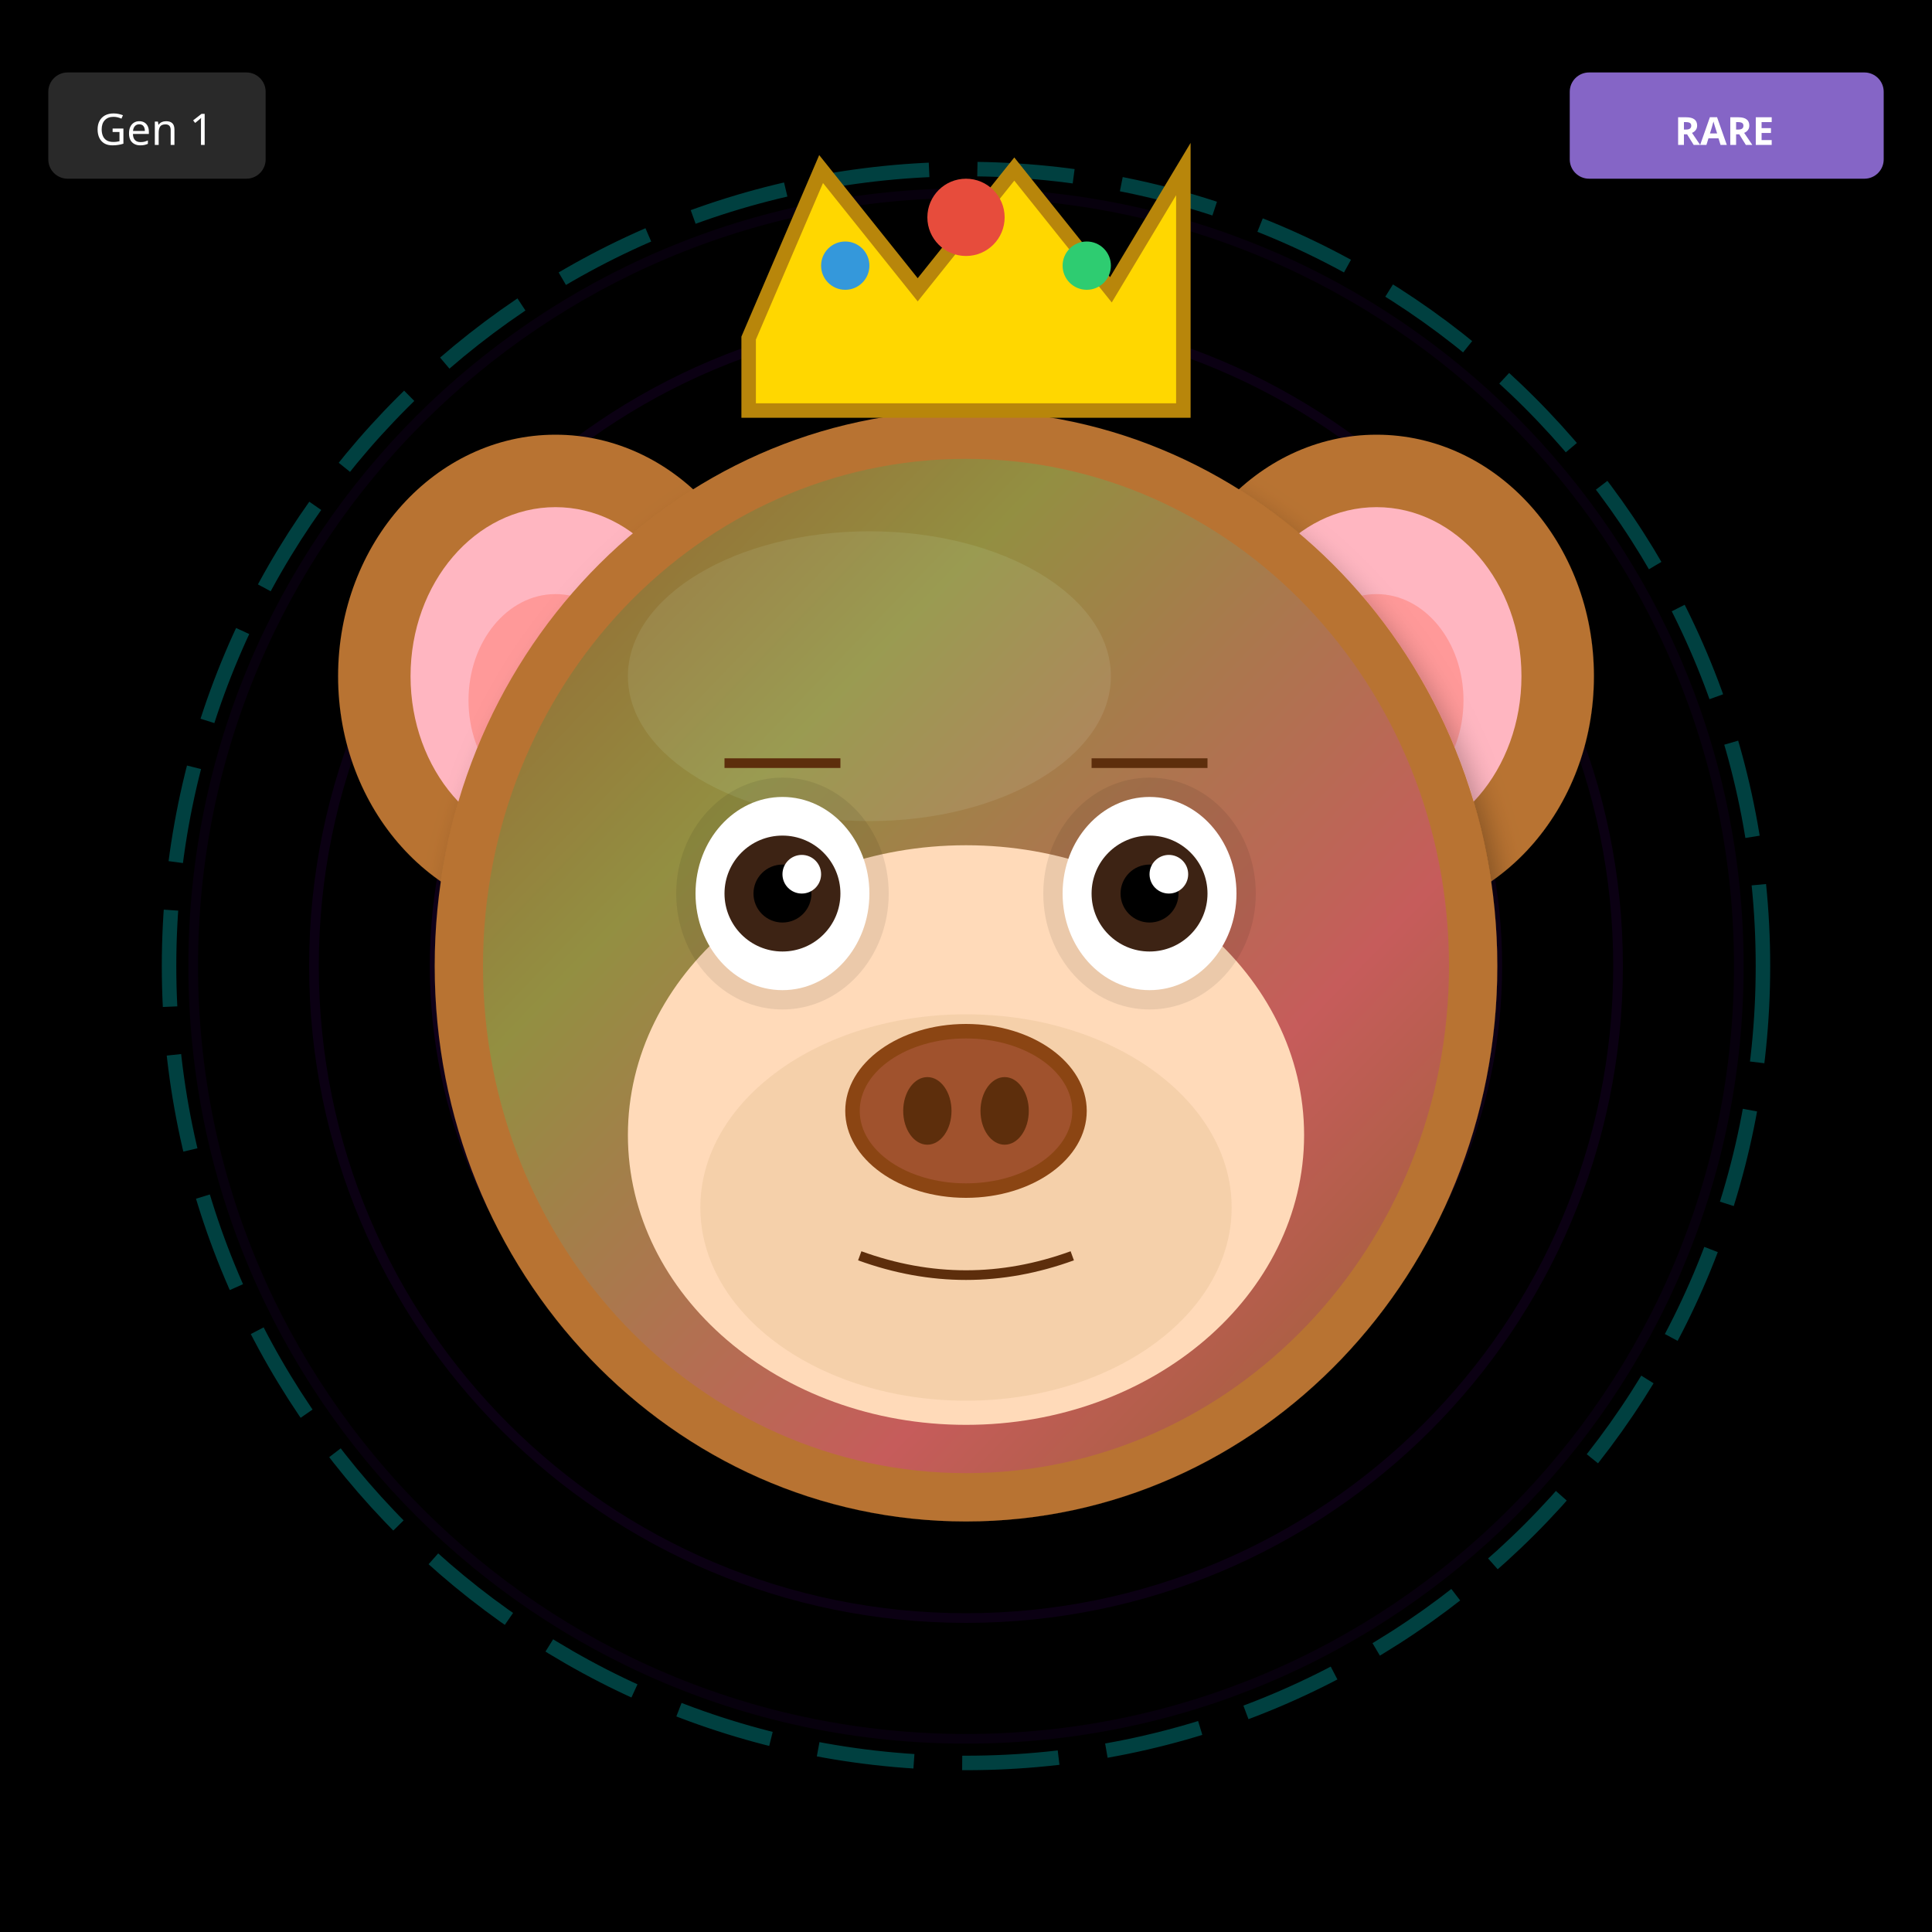
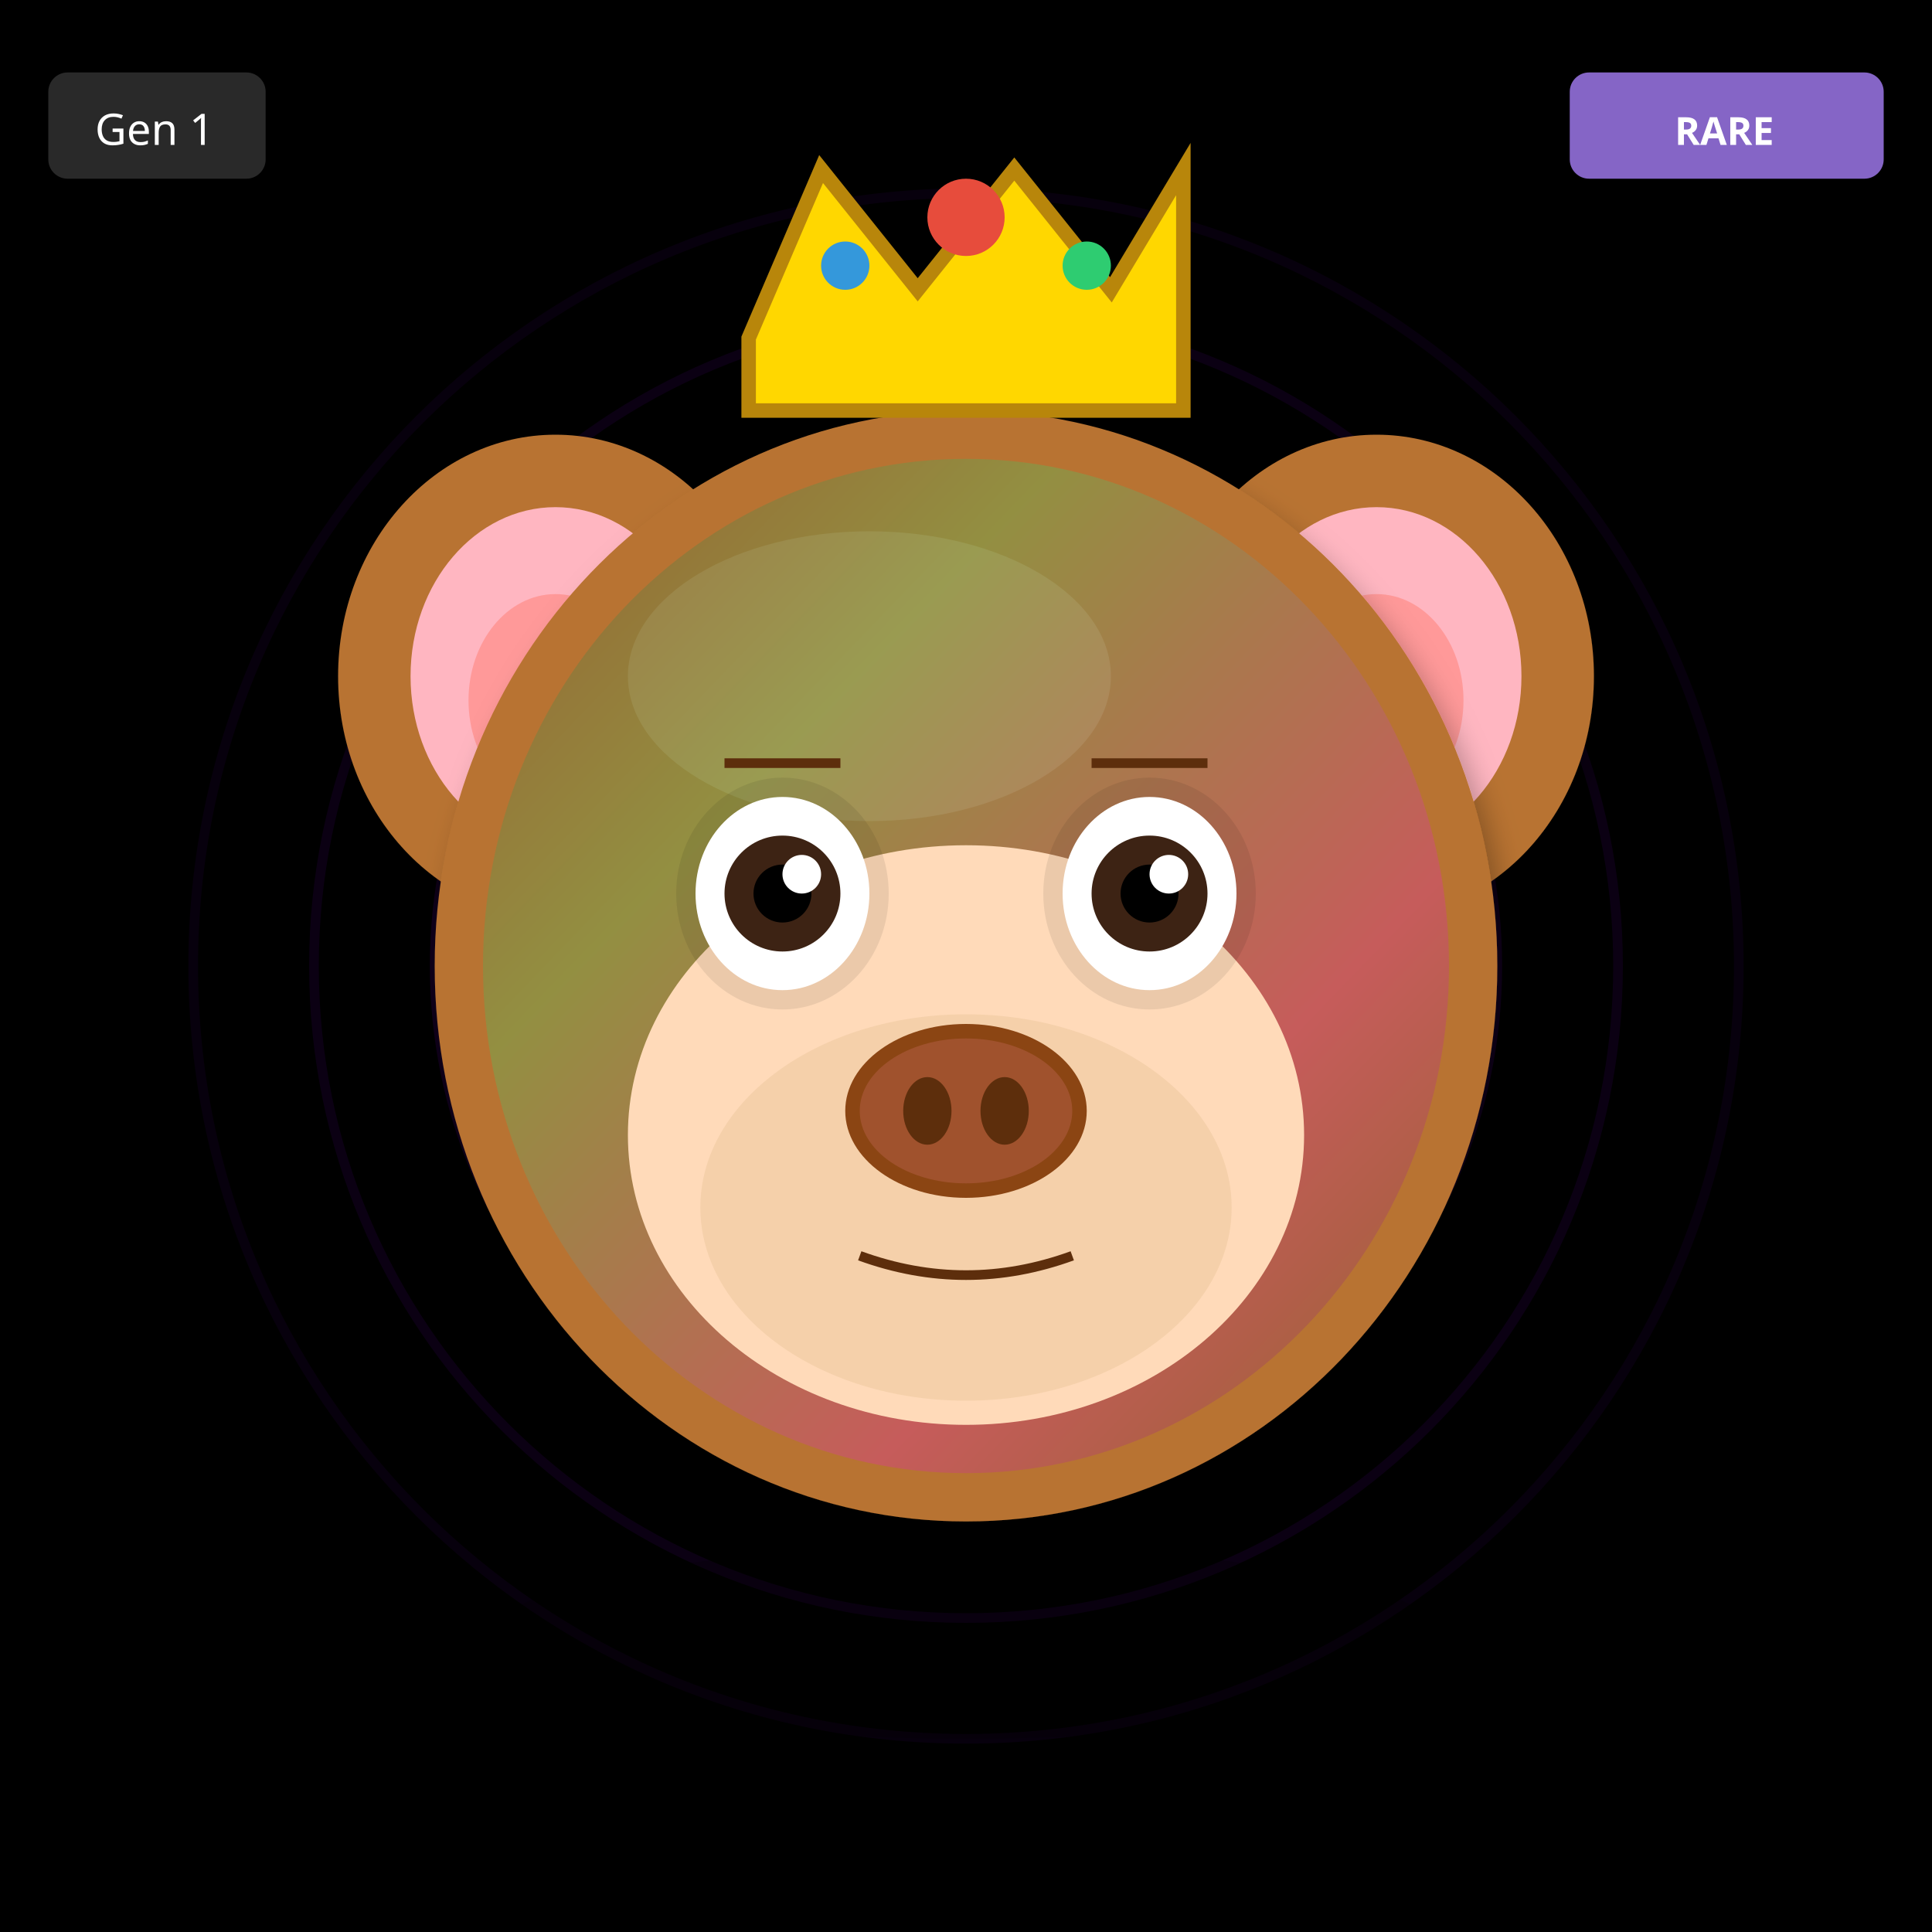
<svg xmlns="http://www.w3.org/2000/svg" width="400" height="400" viewBox="0 0 400 400">
  <defs>
    <filter id="shadow" x="-20%" y="-20%" width="140%" height="140%">
      <feDropShadow dx="2" dy="4" stdDeviation="3" flood-opacity="0.3" />
    </filter>
    <filter id="glow" x="-50%" y="-50%" width="200%" height="200%">
      <feGaussianBlur stdDeviation="8" result="blur" />
      <feMerge>
        <feMergeNode in="blur" />
        <feMergeNode in="SourceGraphic" />
      </feMerge>
    </filter>
    <linearGradient id="rainbow-body" x1="0%" y1="0%" x2="100%" y2="100%">
      <stop offset="0%" stop-color="#FF6B6B" />
      <stop offset="25%" stop-color="#FFE66D" />
      <stop offset="50%" stop-color="#4ECDC4" />
      <stop offset="75%" stop-color="#45B7D1" />
      <stop offset="100%" stop-color="#DDA0DD" />
    </linearGradient>
    <radialGradient id="galaxy-body" cx="30%" cy="30%">
      <stop offset="0%" stop-color="#E6E6FA" />
      <stop offset="50%" stop-color="#9370DB" />
      <stop offset="100%" stop-color="#1A0033" />
    </radialGradient>
    <linearGradient id="holo-body" x1="0%" y1="0%" x2="100%" y2="100%">
      <stop offset="0%" stop-color="#FF00FF" />
      <stop offset="50%" stop-color="#00FFFF" />
      <stop offset="100%" stop-color="#FFFF00" />
    </linearGradient>
    <linearGradient id="sky-gradient" x1="0%" y1="0%" x2="0%" y2="100%">
      <stop offset="0%" stop-color="#87CEEB" />
      <stop offset="100%" stop-color="#E0F4FF" />
    </linearGradient>
    <linearGradient id="grass-gradient" x1="0%" y1="0%" x2="0%" y2="100%">
      <stop offset="0%" stop-color="#90EE90" />
      <stop offset="100%" stop-color="#228B22" />
    </linearGradient>
    <linearGradient id="sunset-gradient" x1="0%" y1="0%" x2="0%" y2="100%">
      <stop offset="0%" stop-color="#FF6B6B" />
      <stop offset="50%" stop-color="#FFE66D" />
      <stop offset="100%" stop-color="#4ECDC4" />
    </linearGradient>
    <linearGradient id="aurora-gradient" x1="0%" y1="0%" x2="100%" y2="100%">
      <stop offset="0%" stop-color="#0D1B2A" />
      <stop offset="30%" stop-color="#00FF7F" />
      <stop offset="70%" stop-color="#FF00FF" />
      <stop offset="100%" stop-color="#0D1B2A" />
    </linearGradient>
    <radialGradient id="multiverse-gradient" cx="50%" cy="50%">
      <stop offset="0%" stop-color="#FFD700" />
      <stop offset="40%" stop-color="#FF00FF" />
      <stop offset="70%" stop-color="#00FFFF" />
      <stop offset="100%" stop-color="#000" />
    </radialGradient>
    <linearGradient id="rift-gradient" x1="0%" y1="0%" x2="100%" y2="100%">
      <stop offset="0%" stop-color="#000" />
      <stop offset="30%" stop-color="#9400D3" />
      <stop offset="50%" stop-color="#00FFFF" />
      <stop offset="70%" stop-color="#9400D3" />
      <stop offset="100%" stop-color="#000" />
    </linearGradient>
    <linearGradient id="heaven-gradient" x1="0%" y1="0%" x2="0%" y2="100%">
      <stop offset="0%" stop-color="#FFF" />
      <stop offset="50%" stop-color="#FFD700" stop-opacity="0.3" />
      <stop offset="100%" stop-color="#F0F8FF" />
    </linearGradient>
    <clipPath id="head-clip">
      <ellipse cx="200" cy="200" rx="110" ry="115" />
    </clipPath>
  </defs>
  <rect width="400" height="400" fill="#000000" />
  <circle cx="200" cy="200" r="160" fill="none" stroke="#4B0082" stroke-width="2" opacity="0.1" />
  <circle cx="200" cy="200" r="135" fill="none" stroke="#4B0082" stroke-width="2" opacity="0.15" />
  <circle cx="200" cy="200" r="110" fill="none" stroke="#4B0082" stroke-width="2" opacity="0.2" />
  <circle cx="200" cy="200" r="85" fill="none" stroke="#4B0082" stroke-width="2" opacity="0.25" />
  <circle cx="200" cy="200" r="60" fill="none" stroke="#4B0082" stroke-width="2" opacity="0.3" />
  <circle cx="200" cy="200" r="35" fill="none" stroke="#4B0082" stroke-width="2" opacity="0.35" />
  <circle cx="200" cy="200" r="25" fill="#000" />
-   <circle cx="200" cy="200" r="165" fill="none" stroke="#00FFFF" stroke-width="3" opacity="0.25" stroke-dasharray="20,10" />
  <ellipse cx="115" cy="140" rx="45" ry="50" fill="#B87333" filter="url(#shadow)" />
  <ellipse cx="115" cy="140" rx="30" ry="35" fill="#FFB6C1" />
  <ellipse cx="115" cy="145" rx="18" ry="22" fill="#FF9999" />
  <ellipse cx="285" cy="140" rx="45" ry="50" fill="#B87333" filter="url(#shadow)" />
  <ellipse cx="285" cy="140" rx="30" ry="35" fill="#FFB6C1" />
  <ellipse cx="285" cy="145" rx="18" ry="22" fill="#FF9999" />
  <ellipse cx="200" cy="200" rx="110" ry="115" fill="#B87333" filter="url(#shadow)" />
  <ellipse cx="180" cy="140" rx="50" ry="30" fill="#D4A574" opacity="0.3" />
  <g clip-path="url(#head-clip)">
    <ellipse cx="200" cy="200" rx="100" ry="105" fill="url(#aurora-gradient)" opacity="0.2" />
  </g>
  <ellipse cx="200" cy="235" rx="70" ry="60" fill="#FFDAB9" />
  <ellipse cx="200" cy="250" rx="55" ry="40" fill="#DEB887" opacity="0.3" />
  <ellipse cx="162" cy="185" rx="22" ry="24" fill="#000" opacity="0.08" />
  <ellipse cx="238" cy="185" rx="22" ry="24" fill="#000" opacity="0.08" />
  <ellipse cx="162" cy="185" rx="18" ry="20" fill="white" />
  <circle cx="162" cy="185" r="12" fill="#3D2314" />
  <circle cx="162" cy="185" r="6" fill="#000" />
  <circle cx="166" cy="181" r="4" fill="white" />
  <ellipse cx="238" cy="185" rx="18" ry="20" fill="white" />
  <circle cx="238" cy="185" r="12" fill="#3D2314" />
  <circle cx="238" cy="185" r="6" fill="#000" />
  <circle cx="242" cy="181" r="4" fill="white" />
  <g>
    <ellipse cx="200" cy="230" rx="25" ry="18" fill="#8B4513" />
    <ellipse cx="200" cy="230" rx="22" ry="15" fill="#A0522D" />
    <ellipse cx="192" cy="230" rx="5" ry="7" fill="#5D2E0C" />
    <ellipse cx="208" cy="230" rx="5" ry="7" fill="#5D2E0C" />
  </g>
  <path d="M178 260 Q200 268 222 260" stroke="#5D2E0C" stroke-width="2" fill="none" />
  <line x1="150" y1="158" x2="174" y2="158" stroke="#5D2E0C" stroke-width="2" />
  <line x1="226" y1="158" x2="250" y2="158" stroke="#5D2E0C" stroke-width="2" />
  <polygon points="155,70 170,35 190,60 210,35 230,60 245,35 245,85 155,85" fill="#FFD700" stroke="#B8860B" stroke-width="3" />
  <circle cx="200" cy="45" r="8" fill="#E74C3C" />
  <circle cx="175" cy="55" r="5" fill="#3498DB" />
  <circle cx="225" cy="55" r="5" fill="#2ECC71" />
+   <ellipse cx="200" cy="340" rx="100" ry="20" fill="#000" opacity="0.2" />
  <g transform="translate(325, 15)">
    <rect width="65" height="22" rx="4" fill="#9370DB" opacity="0.9" />
    <text x="32" y="15" font-size="8" fill="#FFF" text-anchor="middle" font-family="sans-serif" font-weight="bold">RARE</text>
  </g>
  <g transform="translate(10, 15)">
    <rect width="45" height="22" rx="4" fill="#333" opacity="0.8" />
    <text x="22" y="15" font-size="9" fill="#FFF" text-anchor="middle" font-family="sans-serif">Gen 1</text>
  </g>
</svg>
